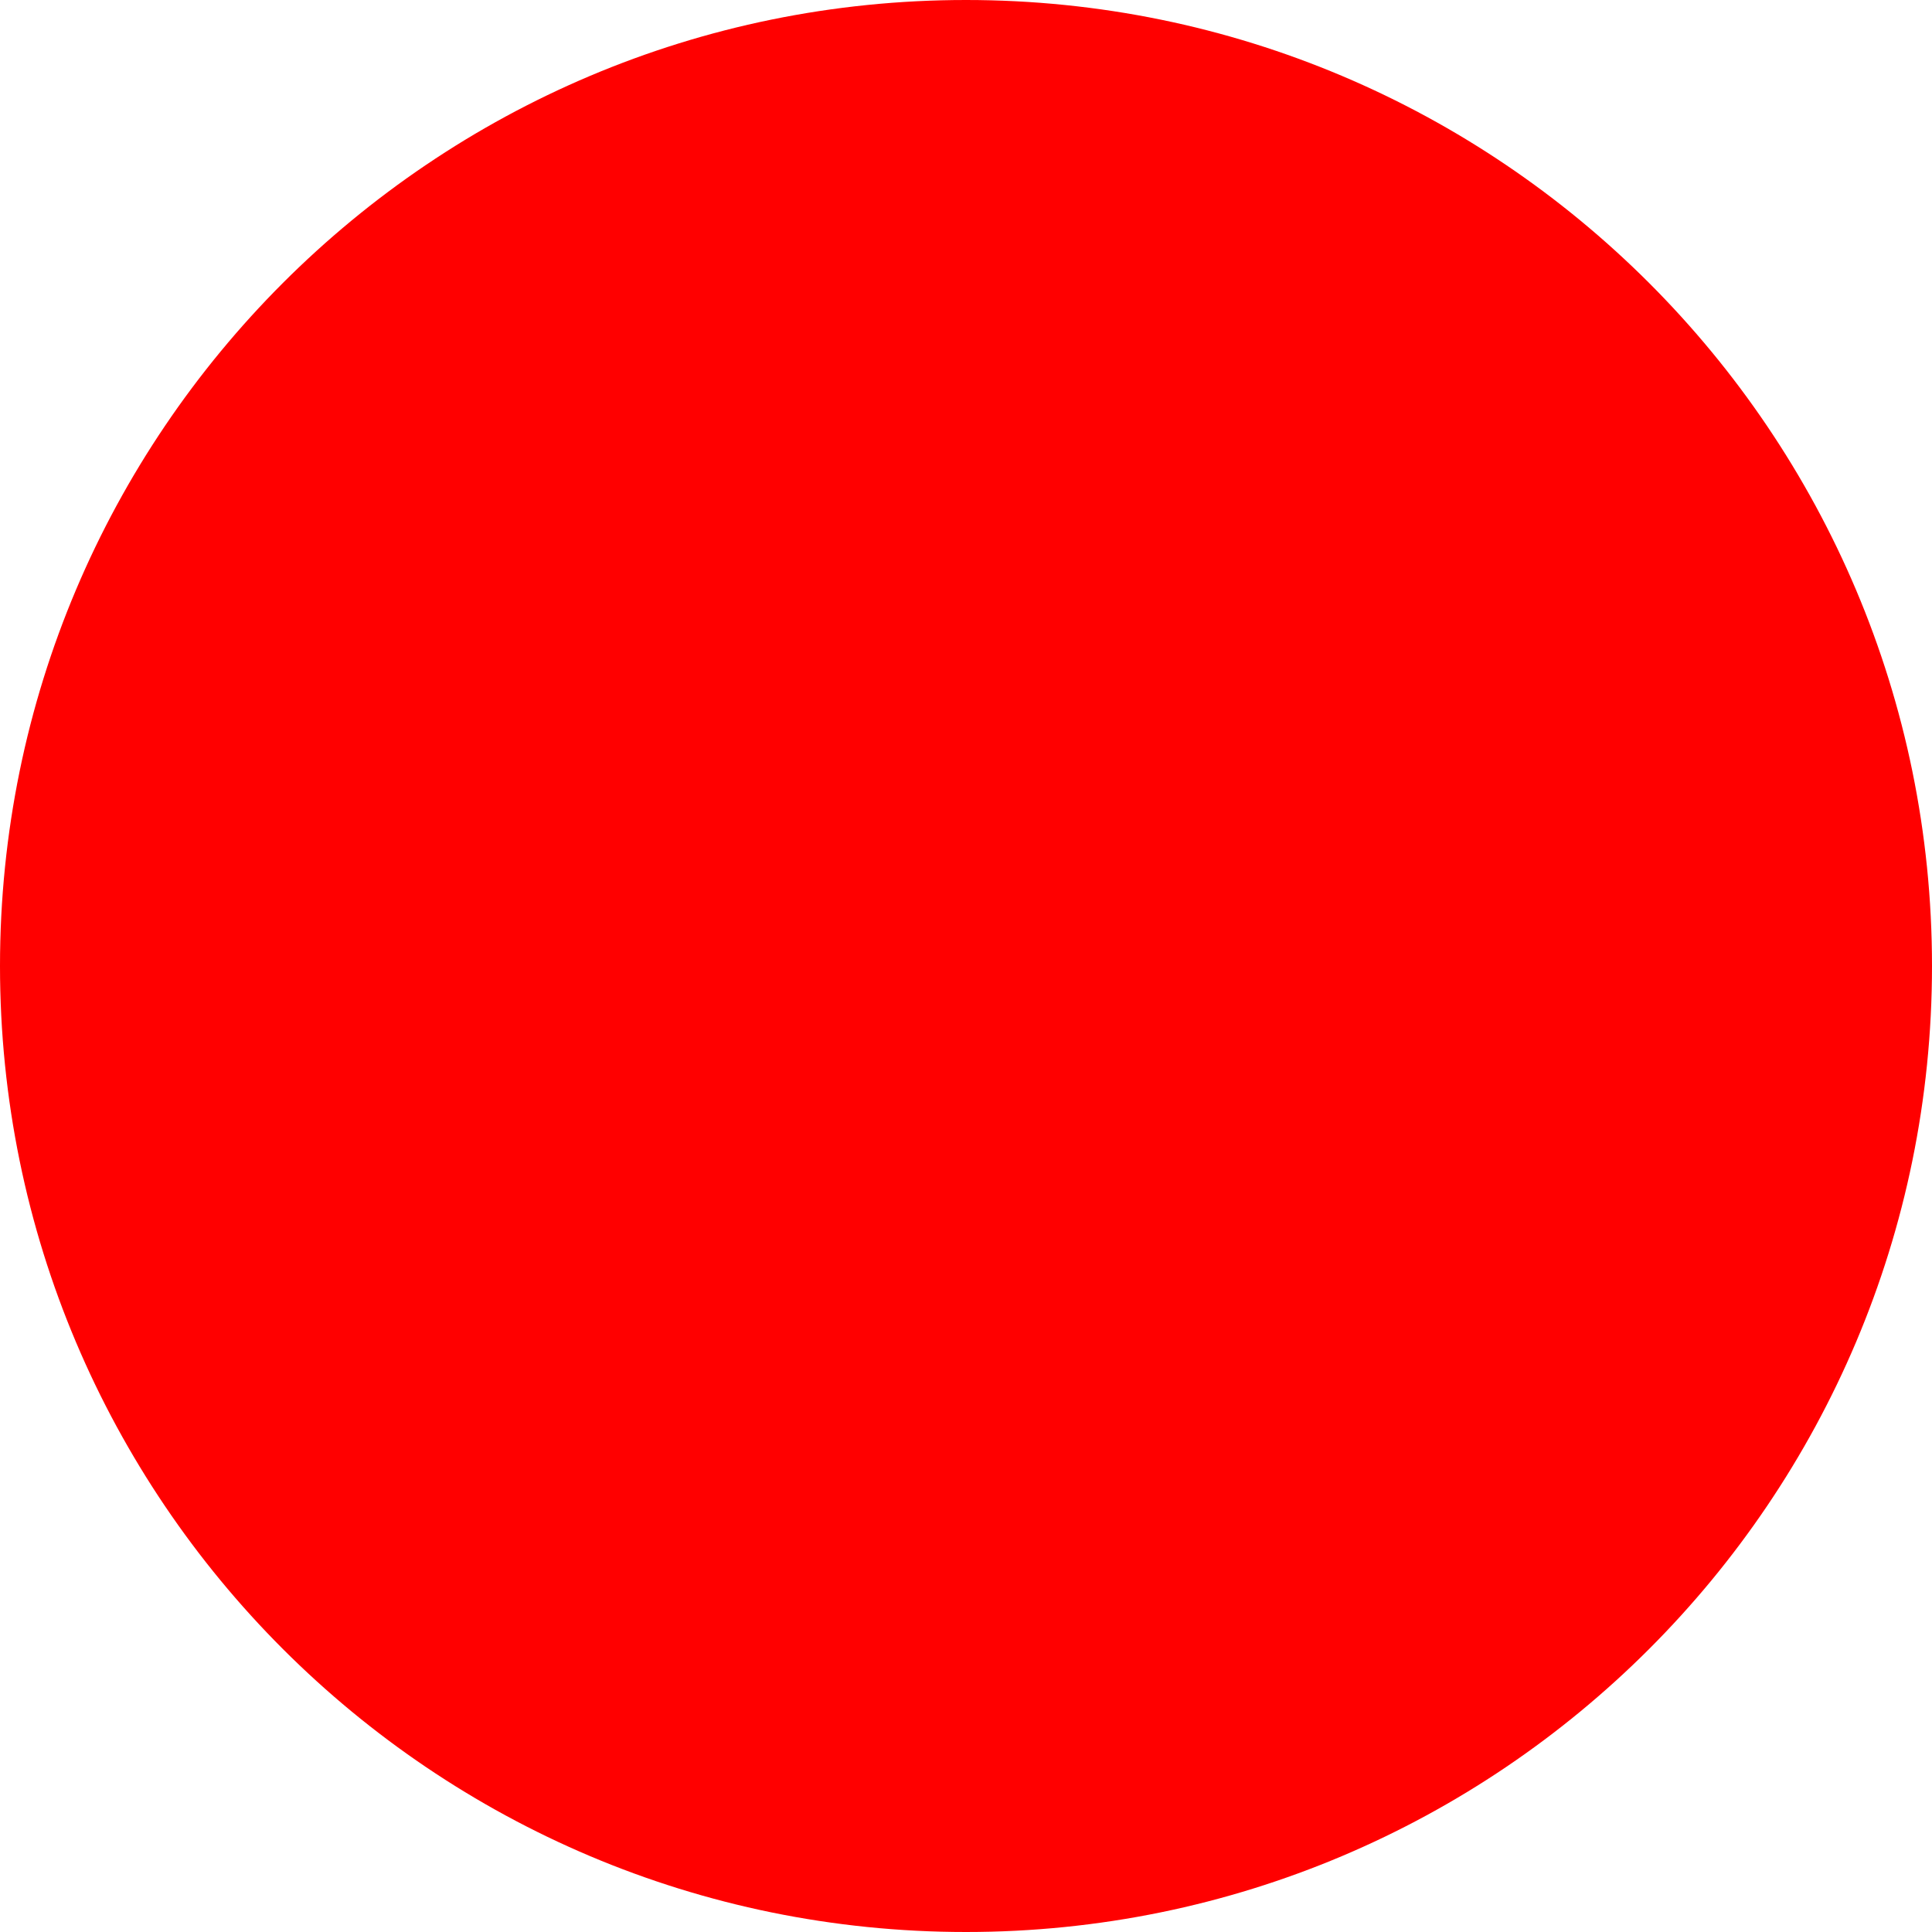
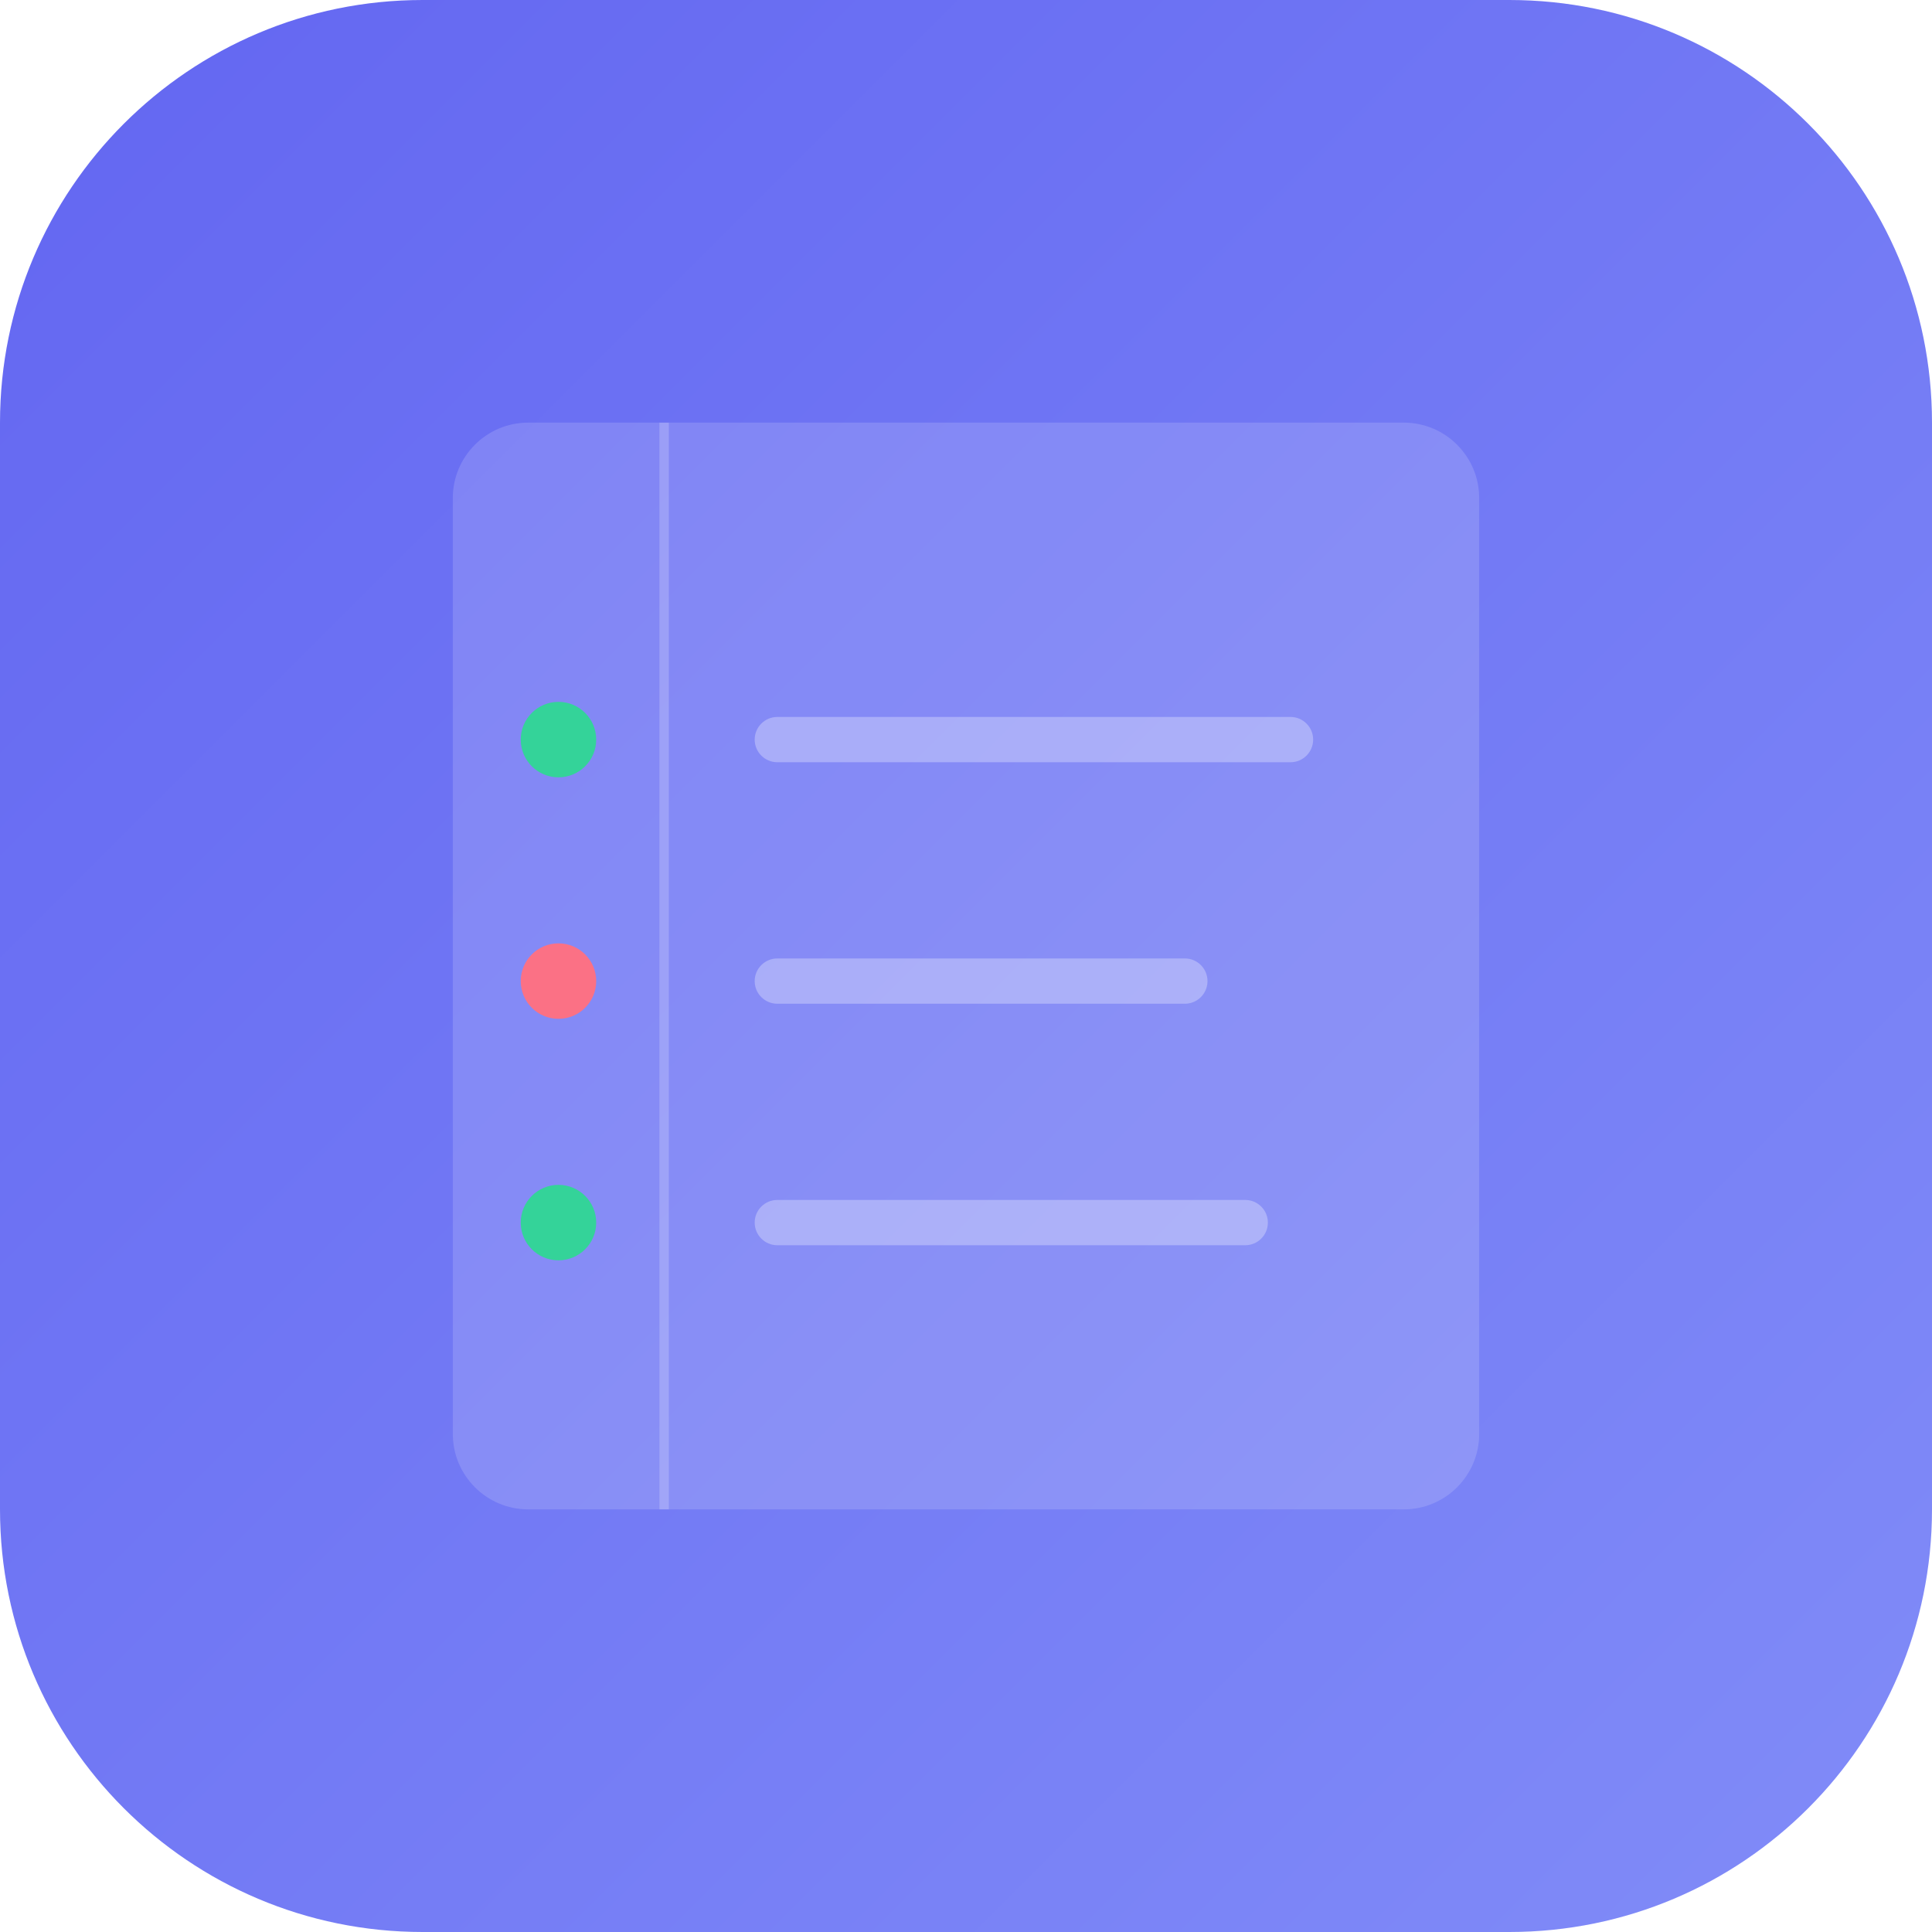
- <svg xmlns="http://www.w3.org/2000/svg" width="512" height="512">
-   <circle cx="256" cy="256" r="256" fill="red" />
+ <svg xmlns="http://www.w3.org/2000/svg" width="512" height="512" viewBox="0 0 512 512">
+   <defs>
+     <linearGradient id="bg" x1="0%" y1="0%" x2="100%" y2="100%">
+       <stop offset="0%" stop-color="#6366f1" />
+       <stop offset="100%" stop-color="#818cf8" />
+     </linearGradient>
+   </defs>
+   <rect width="512" height="512" rx="112" fill="url(#bg)" />
+   <rect x="120" y="112" width="272" height="288" rx="20" fill="rgba(255,255,255,0.15)" />
+   <line x1="176" y1="112" x2="176" y2="400" stroke="rgba(255,255,255,0.2)" stroke-width="2.5" />
+   <circle cx="148" cy="196" r="10" fill="#34d399" />
+   <rect x="200" y="190" width="148" height="12" rx="6" fill="rgba(255,255,255,0.3)" />
+   <circle cx="148" cy="260" r="10" fill="#fb7185" />
+   <rect x="200" y="254" width="120" height="12" rx="6" fill="rgba(255,255,255,0.3)" />
+   <circle cx="148" cy="324" r="10" fill="#34d399" />
+   <rect x="200" y="318" width="136" height="12" rx="6" fill="rgba(255,255,255,0.3)" />
</svg>
